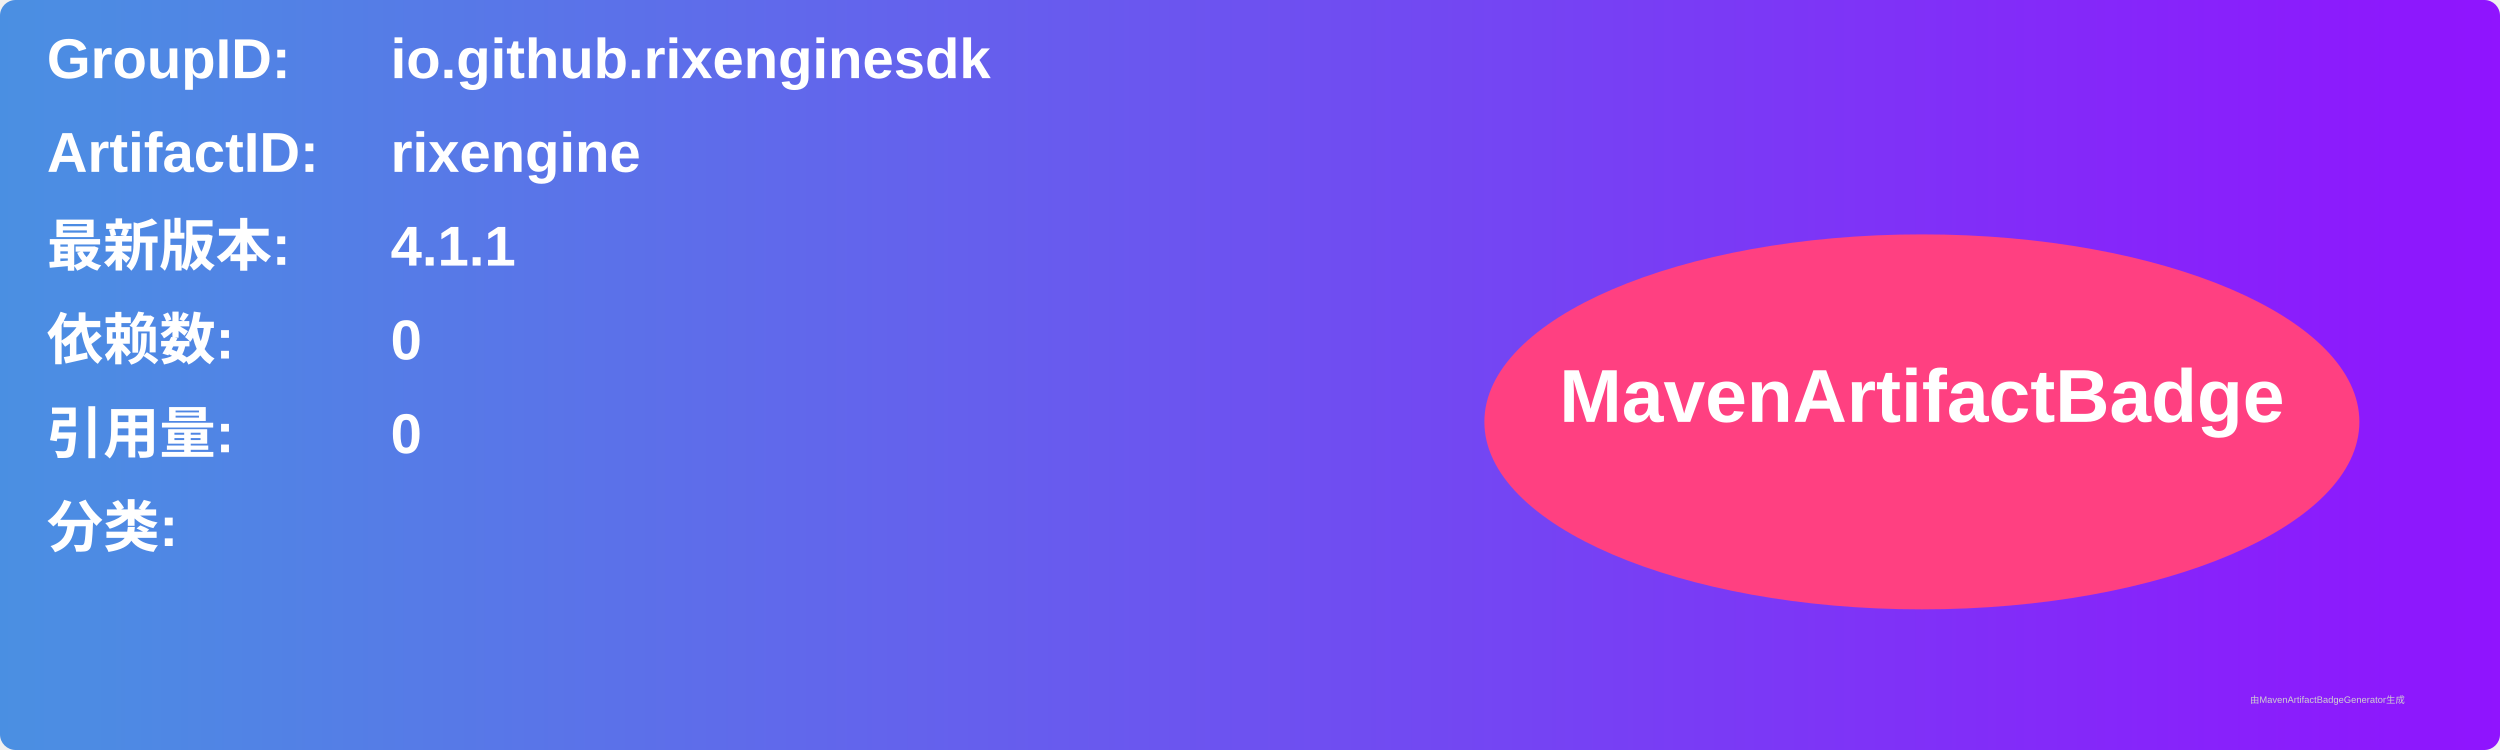
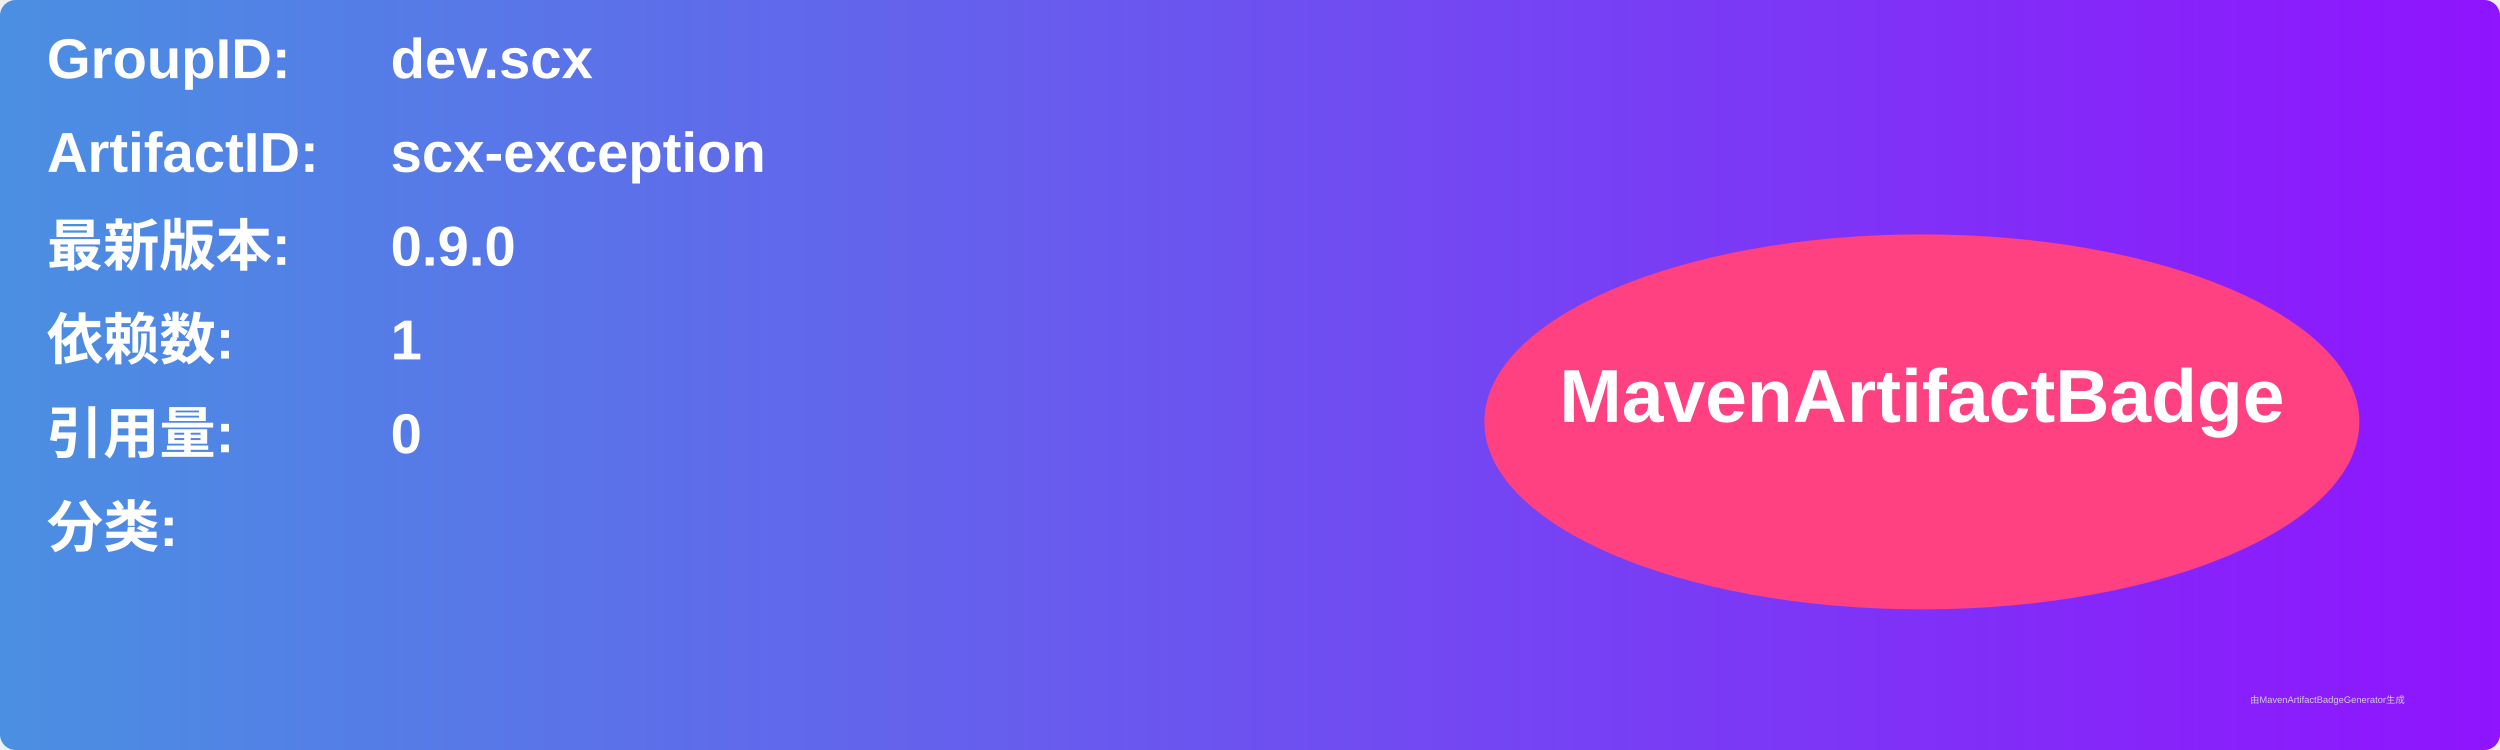
<svg xmlns="http://www.w3.org/2000/svg" width="800" height="240" viewBox="0 0 800 240">
  <linearGradient id="grad" x1="0%" y1="0%" x2="100%" y2="0%">
    <stop offset="0%" stop-color="#4a90e2" />
    <stop offset="100%" stop-color="#9013fe" />
  </linearGradient>
  <rect width="100%" height="100%" rx="5" ry="5" fill="url(#grad)" />
  <g transform="translate(15, 15)">
    <text x="0" y="10" font-family="Arial" font-size="18" fill="white" font-weight="bold" width="260">GroupID:</text>
-     <text x="110" y="10" font-family="Arial" font-size="18" fill="white" font-weight="bold" width="460">io.github.rixenginesdk</text>
+     <text x="110" y="10" font-family="Arial" font-size="18" fill="white" font-weight="bold" width="460">dev.scx</text>
    <text x="0" y="40" font-family="Arial" font-size="18" fill="white" font-weight="bold" width="260">ArtifactID:</text>
-     <text x="110" y="40" font-family="Arial" font-size="18" fill="white" font-weight="bold" width="460">rixengine</text>
+     <text x="110" y="40" font-family="Arial" font-size="18" fill="white" font-weight="bold" width="460">scx-exception</text>
    <text x="0" y="70" font-family="Arial" font-size="18" fill="white" font-weight="bold">最新版本:</text>
    <text x="110" y="70" font-family="Arial" font-size="18" fill="white" font-weight="bold">
-       <tspan font-weight="bold">4.1.1</tspan>
+       <tspan font-weight="bold">0.9.0</tspan>
    </text>
    <text x="0" y="100" font-family="Arial" font-size="18" fill="white" font-weight="bold">依赖数: </text>
    <text x="110" y="100" font-family="Arial" font-size="18" fill="white">
-       <tspan font-weight="bold">0</tspan>
+       <tspan font-weight="bold">1</tspan>
    </text>
    <text x="0" y="130" font-family="Arial" font-size="18" fill="white" font-weight="bold">引用量: </text>
    <text x="110" y="130" font-family="Arial" font-size="18" fill="white">
      <tspan font-weight="bold">0</tspan>
    </text>
    <text x="0" y="160" font-family="Arial" font-size="18" fill="white" font-weight="bold">分类:</text>
    <text x="10" y="190" font-family="Arial" font-size="10" fill="white">
      <tspan font-weight="bold" />
    </text>
    <ellipse cx="600" cy="120" rx="140" ry="60" fill="#ff4081" />
    <text x="600" y="120" text-anchor="middle" font-family="Arial" font-size="24" fill="white" font-weight="bold">MavenArtifactBadge</text>
  </g>
  <text x="720" y="225" font-family="Arial" font-size="3" fill="#d0d0d0">由MavenArtifactBadgeGenerator生成</text>
</svg>
